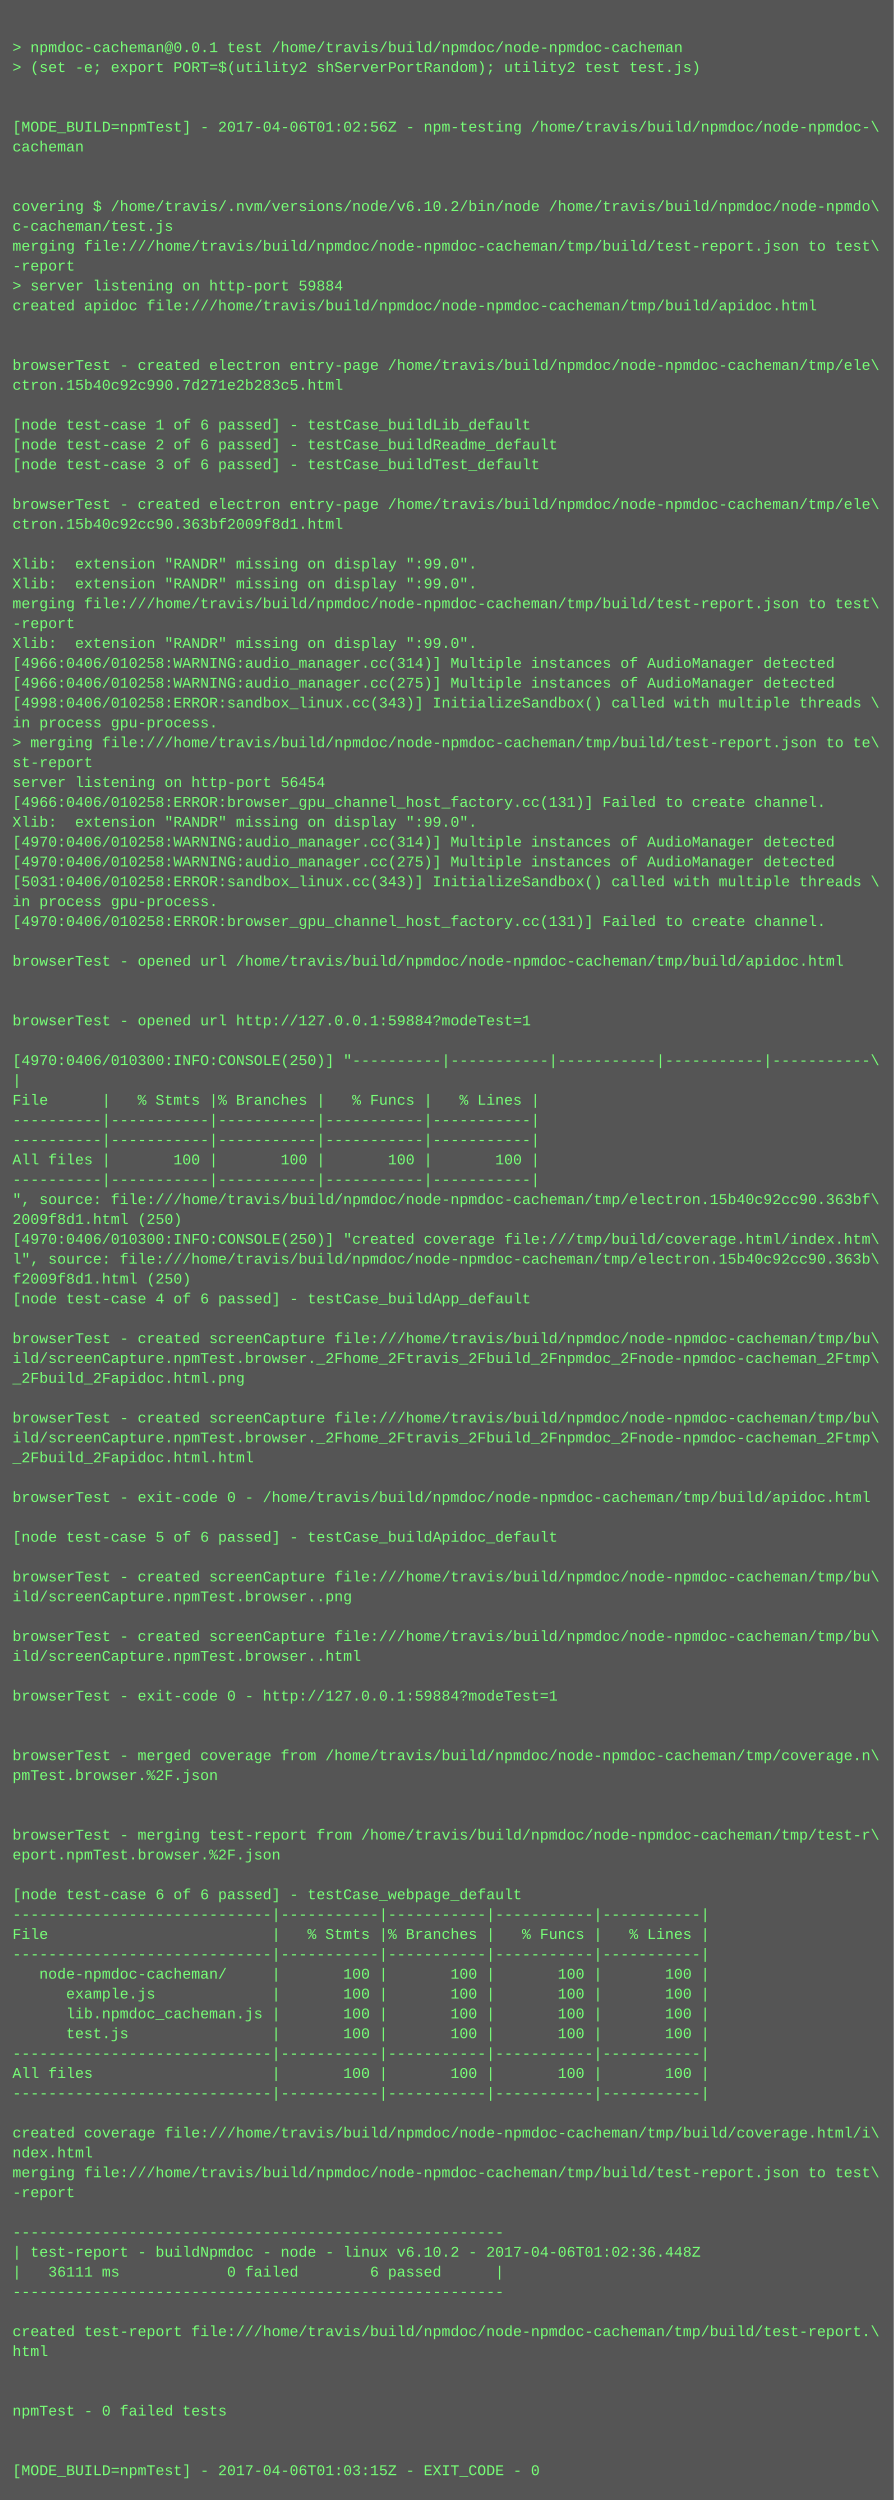
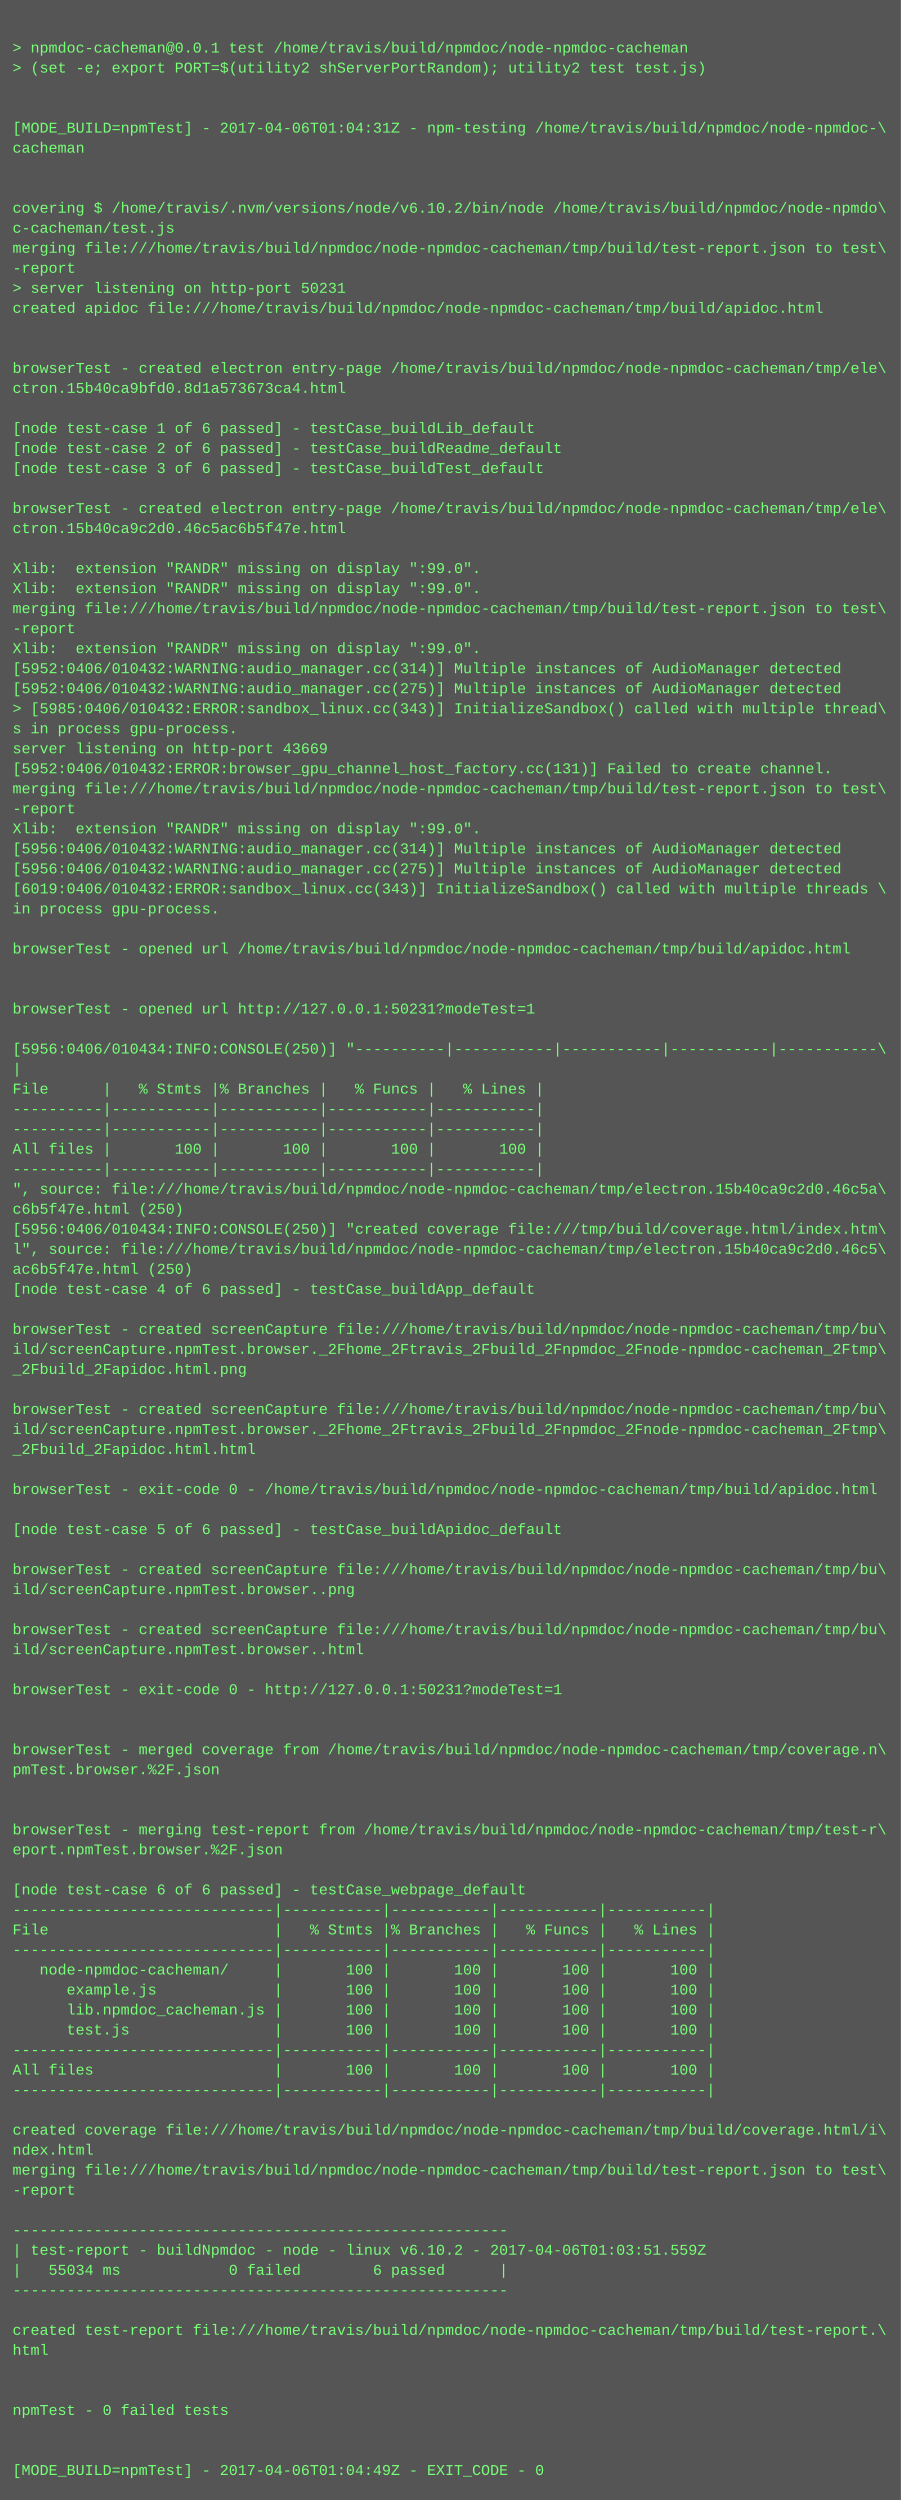
- <svg xmlns="http://www.w3.org/2000/svg" height="2014" width="720">
-   <rect height="2014" fill="#555" width="720" />
+ <svg xmlns="http://www.w3.org/2000/svg" height="1998" width="720">
+   <rect height="1998" fill="#555" width="720" />
  <text fill="#7f7" font-family="Courier New" font-size="12" xml:space="preserve">
    <tspan x="10" y="26" />
    <tspan x="10" y="42">&gt; npmdoc-cacheman@0.0.1 test /home/travis/build/npmdoc/node-npmdoc-cacheman</tspan>
    <tspan x="10" y="58">&gt; (set -e; export PORT=$(utility2 shServerPortRandom); utility2 test test.js)</tspan>
    <tspan x="10" y="74" />
    <tspan x="10" y="90" />
-     <tspan x="10" y="106">[MODE_BUILD=npmTest] - 2017-04-06T01:02:56Z - npm-testing /home/travis/build/npmdoc/node-npmdoc-\</tspan>
+     <tspan x="10" y="106">[MODE_BUILD=npmTest] - 2017-04-06T01:04:31Z - npm-testing /home/travis/build/npmdoc/node-npmdoc-\</tspan>
    <tspan x="10" y="122">cacheman</tspan>
    <tspan x="10" y="138" />
    <tspan x="10" y="154" />
    <tspan x="10" y="170">covering $ /home/travis/.nvm/versions/node/v6.10.2/bin/node /home/travis/build/npmdoc/node-npmdo\</tspan>
    <tspan x="10" y="186">c-cacheman/test.js</tspan>
    <tspan x="10" y="202">merging file:///home/travis/build/npmdoc/node-npmdoc-cacheman/tmp/build/test-report.json to test\</tspan>
    <tspan x="10" y="218">-report</tspan>
-     <tspan x="10" y="234">&gt; server listening on http-port 59884</tspan>
+     <tspan x="10" y="234">&gt; server listening on http-port 50231</tspan>
    <tspan x="10" y="250">created apidoc file:///home/travis/build/npmdoc/node-npmdoc-cacheman/tmp/build/apidoc.html</tspan>
    <tspan x="10" y="266" />
    <tspan x="10" y="282" />
    <tspan x="10" y="298">browserTest - created electron entry-page /home/travis/build/npmdoc/node-npmdoc-cacheman/tmp/ele\</tspan>
-     <tspan x="10" y="314">ctron.15b40c92c990.7d271e2b283c5.html</tspan>
+     <tspan x="10" y="314">ctron.15b40ca9bfd0.8d1a573673ca4.html</tspan>
    <tspan x="10" y="330" />
    <tspan x="10" y="346">[node test-case 1 of 6 passed] - testCase_buildLib_default</tspan>
    <tspan x="10" y="362">[node test-case 2 of 6 passed] - testCase_buildReadme_default</tspan>
    <tspan x="10" y="378">[node test-case 3 of 6 passed] - testCase_buildTest_default</tspan>
    <tspan x="10" y="394" />
    <tspan x="10" y="410">browserTest - created electron entry-page /home/travis/build/npmdoc/node-npmdoc-cacheman/tmp/ele\</tspan>
-     <tspan x="10" y="426">ctron.15b40c92cc90.363bf2009f8d1.html</tspan>
+     <tspan x="10" y="426">ctron.15b40ca9c2d0.46c5ac6b5f47e.html</tspan>
    <tspan x="10" y="442" />
    <tspan x="10" y="458">Xlib:  extension "RANDR" missing on display ":99.0".</tspan>
    <tspan x="10" y="474">Xlib:  extension "RANDR" missing on display ":99.0".</tspan>
    <tspan x="10" y="490">merging file:///home/travis/build/npmdoc/node-npmdoc-cacheman/tmp/build/test-report.json to test\</tspan>
    <tspan x="10" y="506">-report</tspan>
    <tspan x="10" y="522">Xlib:  extension "RANDR" missing on display ":99.0".</tspan>
-     <tspan x="10" y="538">[4966:0406/010258:WARNING:audio_manager.cc(314)] Multiple instances of AudioManager detected</tspan>
-     <tspan x="10" y="554">[4966:0406/010258:WARNING:audio_manager.cc(275)] Multiple instances of AudioManager detected</tspan>
-     <tspan x="10" y="570">[4998:0406/010258:ERROR:sandbox_linux.cc(343)] InitializeSandbox() called with multiple threads \</tspan>
-     <tspan x="10" y="586">in process gpu-process. </tspan>
-     <tspan x="10" y="602">&gt; merging file:///home/travis/build/npmdoc/node-npmdoc-cacheman/tmp/build/test-report.json to te\</tspan>
-     <tspan x="10" y="618">st-report</tspan>
-     <tspan x="10" y="634">server listening on http-port 56454</tspan>
-     <tspan x="10" y="650">[4966:0406/010258:ERROR:browser_gpu_channel_host_factory.cc(131)] Failed to create channel.</tspan>
+     <tspan x="10" y="538">[5952:0406/010432:WARNING:audio_manager.cc(314)] Multiple instances of AudioManager detected</tspan>
+     <tspan x="10" y="554">[5952:0406/010432:WARNING:audio_manager.cc(275)] Multiple instances of AudioManager detected</tspan>
+     <tspan x="10" y="570">&gt; [5985:0406/010432:ERROR:sandbox_linux.cc(343)] InitializeSandbox() called with multiple thread\</tspan>
+     <tspan x="10" y="586">s in process gpu-process. </tspan>
+     <tspan x="10" y="602">server listening on http-port 43669</tspan>
+     <tspan x="10" y="618">[5952:0406/010432:ERROR:browser_gpu_channel_host_factory.cc(131)] Failed to create channel.</tspan>
+     <tspan x="10" y="634">merging file:///home/travis/build/npmdoc/node-npmdoc-cacheman/tmp/build/test-report.json to test\</tspan>
+     <tspan x="10" y="650">-report</tspan>
    <tspan x="10" y="666">Xlib:  extension "RANDR" missing on display ":99.0".</tspan>
-     <tspan x="10" y="682">[4970:0406/010258:WARNING:audio_manager.cc(314)] Multiple instances of AudioManager detected</tspan>
-     <tspan x="10" y="698">[4970:0406/010258:WARNING:audio_manager.cc(275)] Multiple instances of AudioManager detected</tspan>
-     <tspan x="10" y="714">[5031:0406/010258:ERROR:sandbox_linux.cc(343)] InitializeSandbox() called with multiple threads \</tspan>
+     <tspan x="10" y="682">[5956:0406/010432:WARNING:audio_manager.cc(314)] Multiple instances of AudioManager detected</tspan>
+     <tspan x="10" y="698">[5956:0406/010432:WARNING:audio_manager.cc(275)] Multiple instances of AudioManager detected</tspan>
+     <tspan x="10" y="714">[6019:0406/010432:ERROR:sandbox_linux.cc(343)] InitializeSandbox() called with multiple threads \</tspan>
    <tspan x="10" y="730">in process gpu-process. </tspan>
-     <tspan x="10" y="746">[4970:0406/010258:ERROR:browser_gpu_channel_host_factory.cc(131)] Failed to create channel.</tspan>
-     <tspan x="10" y="762" />
-     <tspan x="10" y="778">browserTest - opened url /home/travis/build/npmdoc/node-npmdoc-cacheman/tmp/build/apidoc.html</tspan>
+     <tspan x="10" y="746" />
+     <tspan x="10" y="762">browserTest - opened url /home/travis/build/npmdoc/node-npmdoc-cacheman/tmp/build/apidoc.html</tspan>
+     <tspan x="10" y="778" />
    <tspan x="10" y="794" />
-     <tspan x="10" y="810" />
-     <tspan x="10" y="826">browserTest - opened url http://127.0.0.1:59884?modeTest=1</tspan>
-     <tspan x="10" y="842" />
-     <tspan x="10" y="858">[4970:0406/010300:INFO:CONSOLE(250)] "----------|-----------|-----------|-----------|-----------\</tspan>
-     <tspan x="10" y="874">|</tspan>
-     <tspan x="10" y="890">File      |   % Stmts |% Branches |   % Funcs |   % Lines |</tspan>
+     <tspan x="10" y="810">browserTest - opened url http://127.0.0.1:50231?modeTest=1</tspan>
+     <tspan x="10" y="826" />
+     <tspan x="10" y="842">[5956:0406/010434:INFO:CONSOLE(250)] "----------|-----------|-----------|-----------|-----------\</tspan>
+     <tspan x="10" y="858">|</tspan>
+     <tspan x="10" y="874">File      |   % Stmts |% Branches |   % Funcs |   % Lines |</tspan>
+     <tspan x="10" y="890">----------|-----------|-----------|-----------|-----------|</tspan>
    <tspan x="10" y="906">----------|-----------|-----------|-----------|-----------|</tspan>
-     <tspan x="10" y="922">----------|-----------|-----------|-----------|-----------|</tspan>
-     <tspan x="10" y="938">All files |       100 |       100 |       100 |       100 |</tspan>
-     <tspan x="10" y="954">----------|-----------|-----------|-----------|-----------|</tspan>
-     <tspan x="10" y="970">", source: file:///home/travis/build/npmdoc/node-npmdoc-cacheman/tmp/electron.15b40c92cc90.363bf\</tspan>
-     <tspan x="10" y="986">2009f8d1.html (250)</tspan>
-     <tspan x="10" y="1002">[4970:0406/010300:INFO:CONSOLE(250)] "created coverage file:///tmp/build/coverage.html/index.htm\</tspan>
-     <tspan x="10" y="1018">l", source: file:///home/travis/build/npmdoc/node-npmdoc-cacheman/tmp/electron.15b40c92cc90.363b\</tspan>
-     <tspan x="10" y="1034">f2009f8d1.html (250)</tspan>
-     <tspan x="10" y="1050">[node test-case 4 of 6 passed] - testCase_buildApp_default</tspan>
-     <tspan x="10" y="1066" />
-     <tspan x="10" y="1082">browserTest - created screenCapture file:///home/travis/build/npmdoc/node-npmdoc-cacheman/tmp/bu\</tspan>
-     <tspan x="10" y="1098">ild/screenCapture.npmTest.browser._2Fhome_2Ftravis_2Fbuild_2Fnpmdoc_2Fnode-npmdoc-cacheman_2Ftmp\</tspan>
-     <tspan x="10" y="1114">_2Fbuild_2Fapidoc.html.png</tspan>
-     <tspan x="10" y="1130" />
-     <tspan x="10" y="1146">browserTest - created screenCapture file:///home/travis/build/npmdoc/node-npmdoc-cacheman/tmp/bu\</tspan>
-     <tspan x="10" y="1162">ild/screenCapture.npmTest.browser._2Fhome_2Ftravis_2Fbuild_2Fnpmdoc_2Fnode-npmdoc-cacheman_2Ftmp\</tspan>
-     <tspan x="10" y="1178">_2Fbuild_2Fapidoc.html.html</tspan>
-     <tspan x="10" y="1194" />
-     <tspan x="10" y="1210">browserTest - exit-code 0 - /home/travis/build/npmdoc/node-npmdoc-cacheman/tmp/build/apidoc.html</tspan>
-     <tspan x="10" y="1226" />
-     <tspan x="10" y="1242">[node test-case 5 of 6 passed] - testCase_buildApidoc_default</tspan>
-     <tspan x="10" y="1258" />
-     <tspan x="10" y="1274">browserTest - created screenCapture file:///home/travis/build/npmdoc/node-npmdoc-cacheman/tmp/bu\</tspan>
-     <tspan x="10" y="1290">ild/screenCapture.npmTest.browser..png</tspan>
-     <tspan x="10" y="1306" />
-     <tspan x="10" y="1322">browserTest - created screenCapture file:///home/travis/build/npmdoc/node-npmdoc-cacheman/tmp/bu\</tspan>
-     <tspan x="10" y="1338">ild/screenCapture.npmTest.browser..html</tspan>
-     <tspan x="10" y="1354" />
-     <tspan x="10" y="1370">browserTest - exit-code 0 - http://127.0.0.1:59884?modeTest=1</tspan>
+     <tspan x="10" y="922">All files |       100 |       100 |       100 |       100 |</tspan>
+     <tspan x="10" y="938">----------|-----------|-----------|-----------|-----------|</tspan>
+     <tspan x="10" y="954">", source: file:///home/travis/build/npmdoc/node-npmdoc-cacheman/tmp/electron.15b40ca9c2d0.46c5a\</tspan>
+     <tspan x="10" y="970">c6b5f47e.html (250)</tspan>
+     <tspan x="10" y="986">[5956:0406/010434:INFO:CONSOLE(250)] "created coverage file:///tmp/build/coverage.html/index.htm\</tspan>
+     <tspan x="10" y="1002">l", source: file:///home/travis/build/npmdoc/node-npmdoc-cacheman/tmp/electron.15b40ca9c2d0.46c5\</tspan>
+     <tspan x="10" y="1018">ac6b5f47e.html (250)</tspan>
+     <tspan x="10" y="1034">[node test-case 4 of 6 passed] - testCase_buildApp_default</tspan>
+     <tspan x="10" y="1050" />
+     <tspan x="10" y="1066">browserTest - created screenCapture file:///home/travis/build/npmdoc/node-npmdoc-cacheman/tmp/bu\</tspan>
+     <tspan x="10" y="1082">ild/screenCapture.npmTest.browser._2Fhome_2Ftravis_2Fbuild_2Fnpmdoc_2Fnode-npmdoc-cacheman_2Ftmp\</tspan>
+     <tspan x="10" y="1098">_2Fbuild_2Fapidoc.html.png</tspan>
+     <tspan x="10" y="1114" />
+     <tspan x="10" y="1130">browserTest - created screenCapture file:///home/travis/build/npmdoc/node-npmdoc-cacheman/tmp/bu\</tspan>
+     <tspan x="10" y="1146">ild/screenCapture.npmTest.browser._2Fhome_2Ftravis_2Fbuild_2Fnpmdoc_2Fnode-npmdoc-cacheman_2Ftmp\</tspan>
+     <tspan x="10" y="1162">_2Fbuild_2Fapidoc.html.html</tspan>
+     <tspan x="10" y="1178" />
+     <tspan x="10" y="1194">browserTest - exit-code 0 - /home/travis/build/npmdoc/node-npmdoc-cacheman/tmp/build/apidoc.html</tspan>
+     <tspan x="10" y="1210" />
+     <tspan x="10" y="1226">[node test-case 5 of 6 passed] - testCase_buildApidoc_default</tspan>
+     <tspan x="10" y="1242" />
+     <tspan x="10" y="1258">browserTest - created screenCapture file:///home/travis/build/npmdoc/node-npmdoc-cacheman/tmp/bu\</tspan>
+     <tspan x="10" y="1274">ild/screenCapture.npmTest.browser..png</tspan>
+     <tspan x="10" y="1290" />
+     <tspan x="10" y="1306">browserTest - created screenCapture file:///home/travis/build/npmdoc/node-npmdoc-cacheman/tmp/bu\</tspan>
+     <tspan x="10" y="1322">ild/screenCapture.npmTest.browser..html</tspan>
+     <tspan x="10" y="1338" />
+     <tspan x="10" y="1354">browserTest - exit-code 0 - http://127.0.0.1:50231?modeTest=1</tspan>
+     <tspan x="10" y="1370" />
    <tspan x="10" y="1386" />
-     <tspan x="10" y="1402" />
-     <tspan x="10" y="1418">browserTest - merged coverage from /home/travis/build/npmdoc/node-npmdoc-cacheman/tmp/coverage.n\</tspan>
-     <tspan x="10" y="1434">pmTest.browser.%2F.json</tspan>
+     <tspan x="10" y="1402">browserTest - merged coverage from /home/travis/build/npmdoc/node-npmdoc-cacheman/tmp/coverage.n\</tspan>
+     <tspan x="10" y="1418">pmTest.browser.%2F.json</tspan>
+     <tspan x="10" y="1434" />
    <tspan x="10" y="1450" />
-     <tspan x="10" y="1466" />
-     <tspan x="10" y="1482">browserTest - merging test-report from /home/travis/build/npmdoc/node-npmdoc-cacheman/tmp/test-r\</tspan>
-     <tspan x="10" y="1498">eport.npmTest.browser.%2F.json</tspan>
-     <tspan x="10" y="1514" />
-     <tspan x="10" y="1530">[node test-case 6 of 6 passed] - testCase_webpage_default</tspan>
-     <tspan x="10" y="1546">-----------------------------|-----------|-----------|-----------|-----------|</tspan>
-     <tspan x="10" y="1562">File                         |   % Stmts |% Branches |   % Funcs |   % Lines |</tspan>
-     <tspan x="10" y="1578">-----------------------------|-----------|-----------|-----------|-----------|</tspan>
-     <tspan x="10" y="1594">   node-npmdoc-cacheman/     |       100 |       100 |       100 |       100 |</tspan>
-     <tspan x="10" y="1610">      example.js             |       100 |       100 |       100 |       100 |</tspan>
-     <tspan x="10" y="1626">      lib.npmdoc_cacheman.js |       100 |       100 |       100 |       100 |</tspan>
-     <tspan x="10" y="1642">      test.js                |       100 |       100 |       100 |       100 |</tspan>
-     <tspan x="10" y="1658">-----------------------------|-----------|-----------|-----------|-----------|</tspan>
-     <tspan x="10" y="1674">All files                    |       100 |       100 |       100 |       100 |</tspan>
-     <tspan x="10" y="1690">-----------------------------|-----------|-----------|-----------|-----------|</tspan>
-     <tspan x="10" y="1706" />
-     <tspan x="10" y="1722">created coverage file:///home/travis/build/npmdoc/node-npmdoc-cacheman/tmp/build/coverage.html/i\</tspan>
-     <tspan x="10" y="1738">ndex.html</tspan>
-     <tspan x="10" y="1754">merging file:///home/travis/build/npmdoc/node-npmdoc-cacheman/tmp/build/test-report.json to test\</tspan>
-     <tspan x="10" y="1770">-report</tspan>
-     <tspan x="10" y="1786" />
-     <tspan x="10" y="1802">-------------------------------------------------------</tspan>
-     <tspan x="10" y="1818">| test-report - buildNpmdoc - node - linux v6.10.2 - 2017-04-06T01:02:36.448Z</tspan>
-     <tspan x="10" y="1834">|   36111 ms            0 failed        6 passed      |</tspan>
-     <tspan x="10" y="1850">-------------------------------------------------------</tspan>
-     <tspan x="10" y="1866" />
-     <tspan x="10" y="1882">created test-report file:///home/travis/build/npmdoc/node-npmdoc-cacheman/tmp/build/test-report.\</tspan>
-     <tspan x="10" y="1898">html</tspan>
+     <tspan x="10" y="1466">browserTest - merging test-report from /home/travis/build/npmdoc/node-npmdoc-cacheman/tmp/test-r\</tspan>
+     <tspan x="10" y="1482">eport.npmTest.browser.%2F.json</tspan>
+     <tspan x="10" y="1498" />
+     <tspan x="10" y="1514">[node test-case 6 of 6 passed] - testCase_webpage_default</tspan>
+     <tspan x="10" y="1530">-----------------------------|-----------|-----------|-----------|-----------|</tspan>
+     <tspan x="10" y="1546">File                         |   % Stmts |% Branches |   % Funcs |   % Lines |</tspan>
+     <tspan x="10" y="1562">-----------------------------|-----------|-----------|-----------|-----------|</tspan>
+     <tspan x="10" y="1578">   node-npmdoc-cacheman/     |       100 |       100 |       100 |       100 |</tspan>
+     <tspan x="10" y="1594">      example.js             |       100 |       100 |       100 |       100 |</tspan>
+     <tspan x="10" y="1610">      lib.npmdoc_cacheman.js |       100 |       100 |       100 |       100 |</tspan>
+     <tspan x="10" y="1626">      test.js                |       100 |       100 |       100 |       100 |</tspan>
+     <tspan x="10" y="1642">-----------------------------|-----------|-----------|-----------|-----------|</tspan>
+     <tspan x="10" y="1658">All files                    |       100 |       100 |       100 |       100 |</tspan>
+     <tspan x="10" y="1674">-----------------------------|-----------|-----------|-----------|-----------|</tspan>
+     <tspan x="10" y="1690" />
+     <tspan x="10" y="1706">created coverage file:///home/travis/build/npmdoc/node-npmdoc-cacheman/tmp/build/coverage.html/i\</tspan>
+     <tspan x="10" y="1722">ndex.html</tspan>
+     <tspan x="10" y="1738">merging file:///home/travis/build/npmdoc/node-npmdoc-cacheman/tmp/build/test-report.json to test\</tspan>
+     <tspan x="10" y="1754">-report</tspan>
+     <tspan x="10" y="1770" />
+     <tspan x="10" y="1786">-------------------------------------------------------</tspan>
+     <tspan x="10" y="1802">| test-report - buildNpmdoc - node - linux v6.10.2 - 2017-04-06T01:03:51.559Z</tspan>
+     <tspan x="10" y="1818">|   55034 ms            0 failed        6 passed      |</tspan>
+     <tspan x="10" y="1834">-------------------------------------------------------</tspan>
+     <tspan x="10" y="1850" />
+     <tspan x="10" y="1866">created test-report file:///home/travis/build/npmdoc/node-npmdoc-cacheman/tmp/build/test-report.\</tspan>
+     <tspan x="10" y="1882">html</tspan>
+     <tspan x="10" y="1898" />
    <tspan x="10" y="1914" />
-     <tspan x="10" y="1930" />
-     <tspan x="10" y="1946">npmTest - 0 failed tests</tspan>
+     <tspan x="10" y="1930">npmTest - 0 failed tests</tspan>
+     <tspan x="10" y="1946" />
    <tspan x="10" y="1962" />
-     <tspan x="10" y="1978" />
-     <tspan x="10" y="1994">[MODE_BUILD=npmTest] - 2017-04-06T01:03:15Z - EXIT_CODE - 0</tspan>
+     <tspan x="10" y="1978">[MODE_BUILD=npmTest] - 2017-04-06T01:04:49Z - EXIT_CODE - 0</tspan>
  </text>
</svg>
